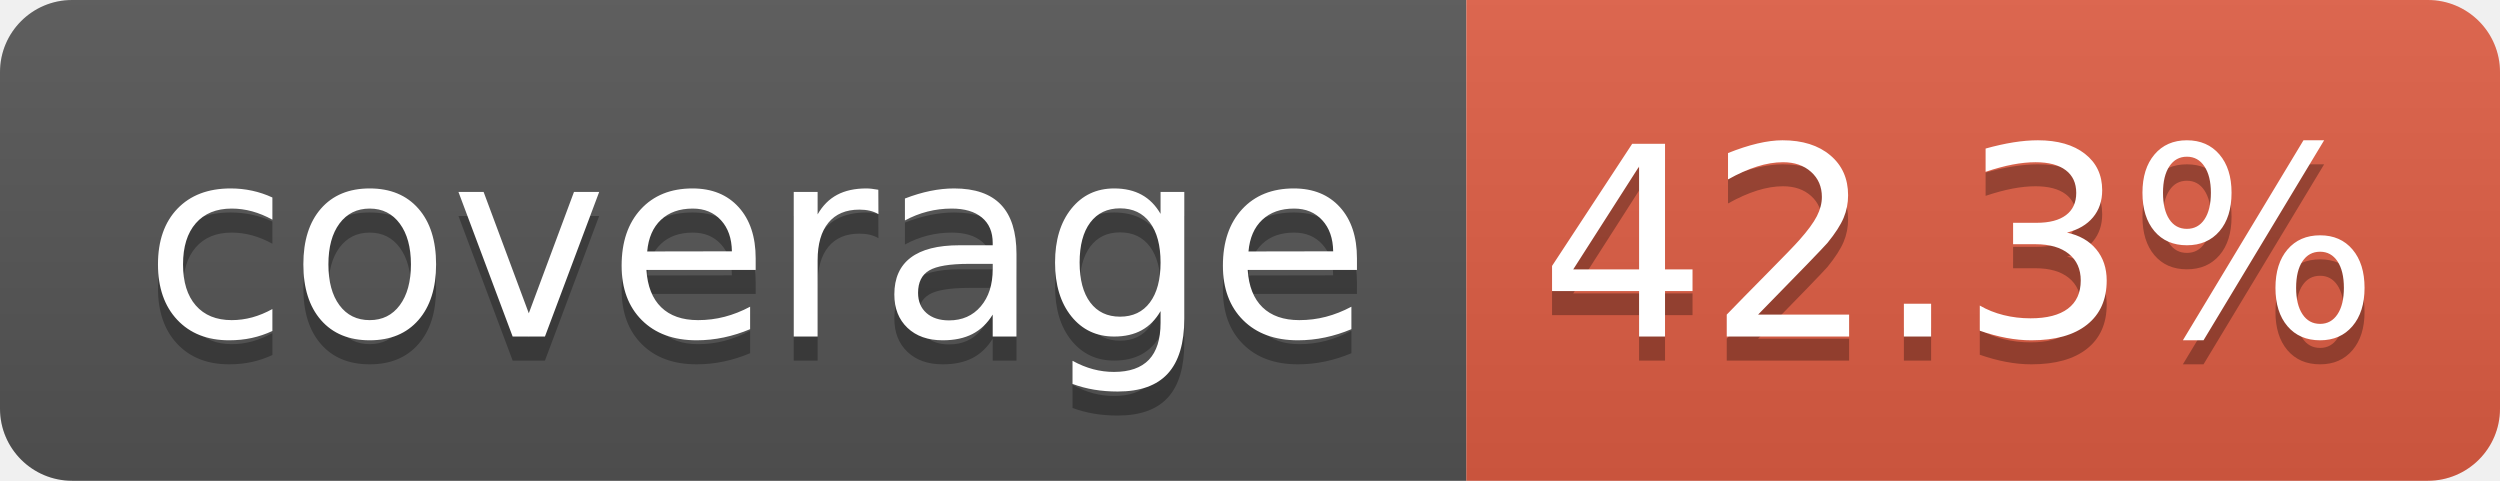
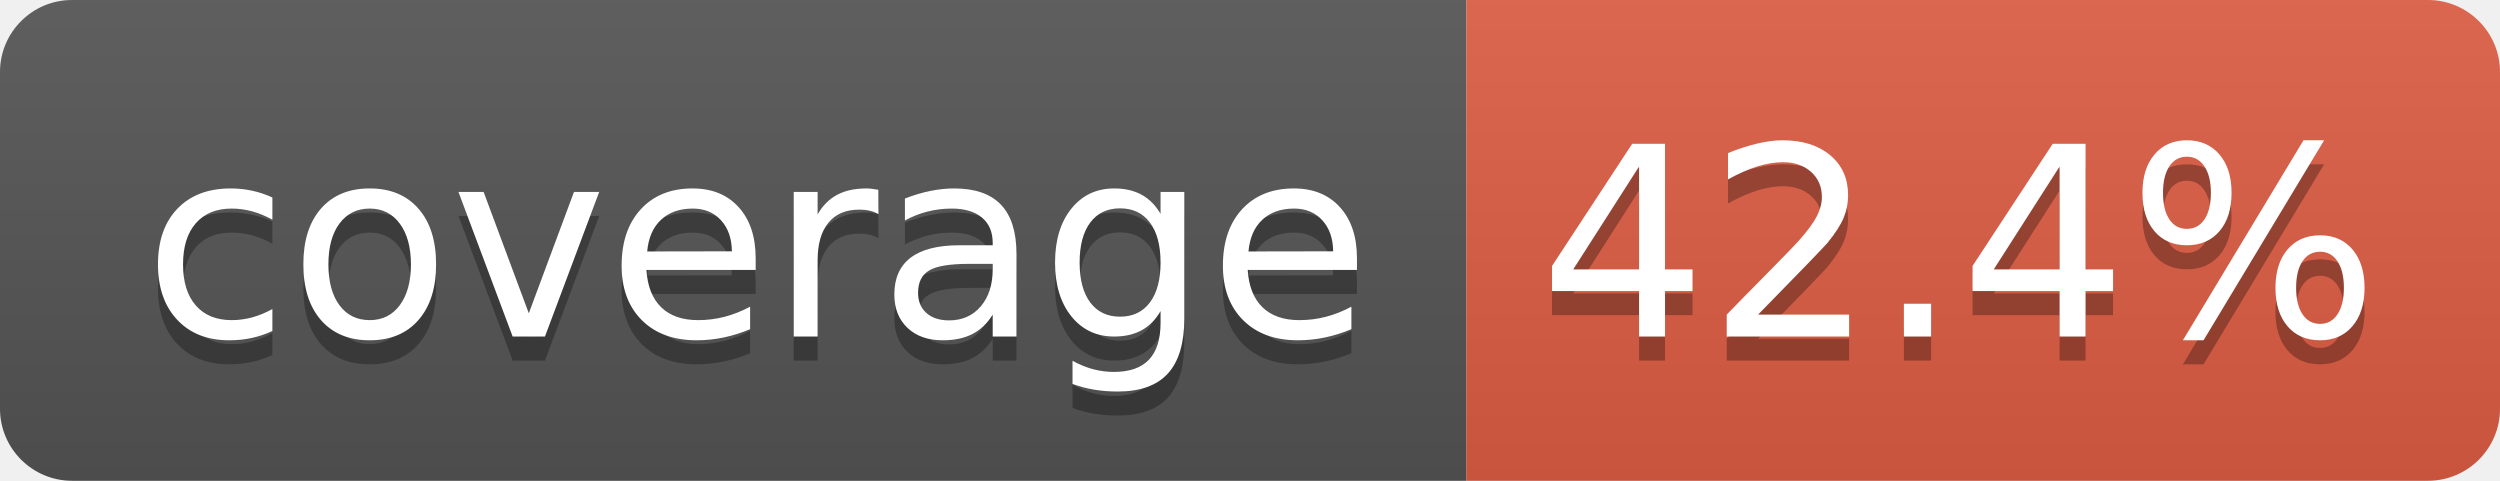
- <svg xmlns="http://www.w3.org/2000/svg" width="104" height="20" role="img" aria-label="coverage: 42.3%">
+ <svg xmlns="http://www.w3.org/2000/svg" width="104" height="20" role="img" aria-label="coverage: 42.4%">
  <linearGradient id="s" x2="0" y2="100%">
    <stop offset="0" stop-color="#bbb" stop-opacity=".1" />
    <stop offset="1" stop-opacity=".1" />
  </linearGradient>
  <clipPath id="r">
    <rect width="104" height="20" rx="3" fill="#fff" />
  </clipPath>
  <g clip-path="url(#r)">
    <rect width="61" height="20" fill="#555" />
    <rect x="61" width="43" height="20" fill="#e05d44" />
    <rect width="104" height="20" fill="url(#s)" />
  </g>
  <g fill="#fff" text-anchor="middle" font-family="Verdana,Geneva,DejaVu Sans,sans-serif" text-rendering="geometricPrecision" font-size="110">
    <text aria-hidden="true" x="315" y="150" fill="#010101" fill-opacity=".3" transform="scale(.1)" textLength="510">coverage</text>
    <text x="315" y="140" transform="scale(.1)" fill="#fff" textLength="510">coverage</text>
-     <text aria-hidden="true" x="815" y="150" fill="#010101" fill-opacity=".3" transform="scale(.1)" textLength="330">42.3%</text>
-     <text x="815" y="140" transform="scale(.1)" fill="#fff" textLength="330">42.3%</text>
+     <text aria-hidden="true" x="815" y="150" fill="#010101" fill-opacity=".3" transform="scale(.1)" textLength="330">42.4%</text>
+     <text x="815" y="140" transform="scale(.1)" fill="#fff" textLength="330">42.4%</text>
  </g>
</svg>
